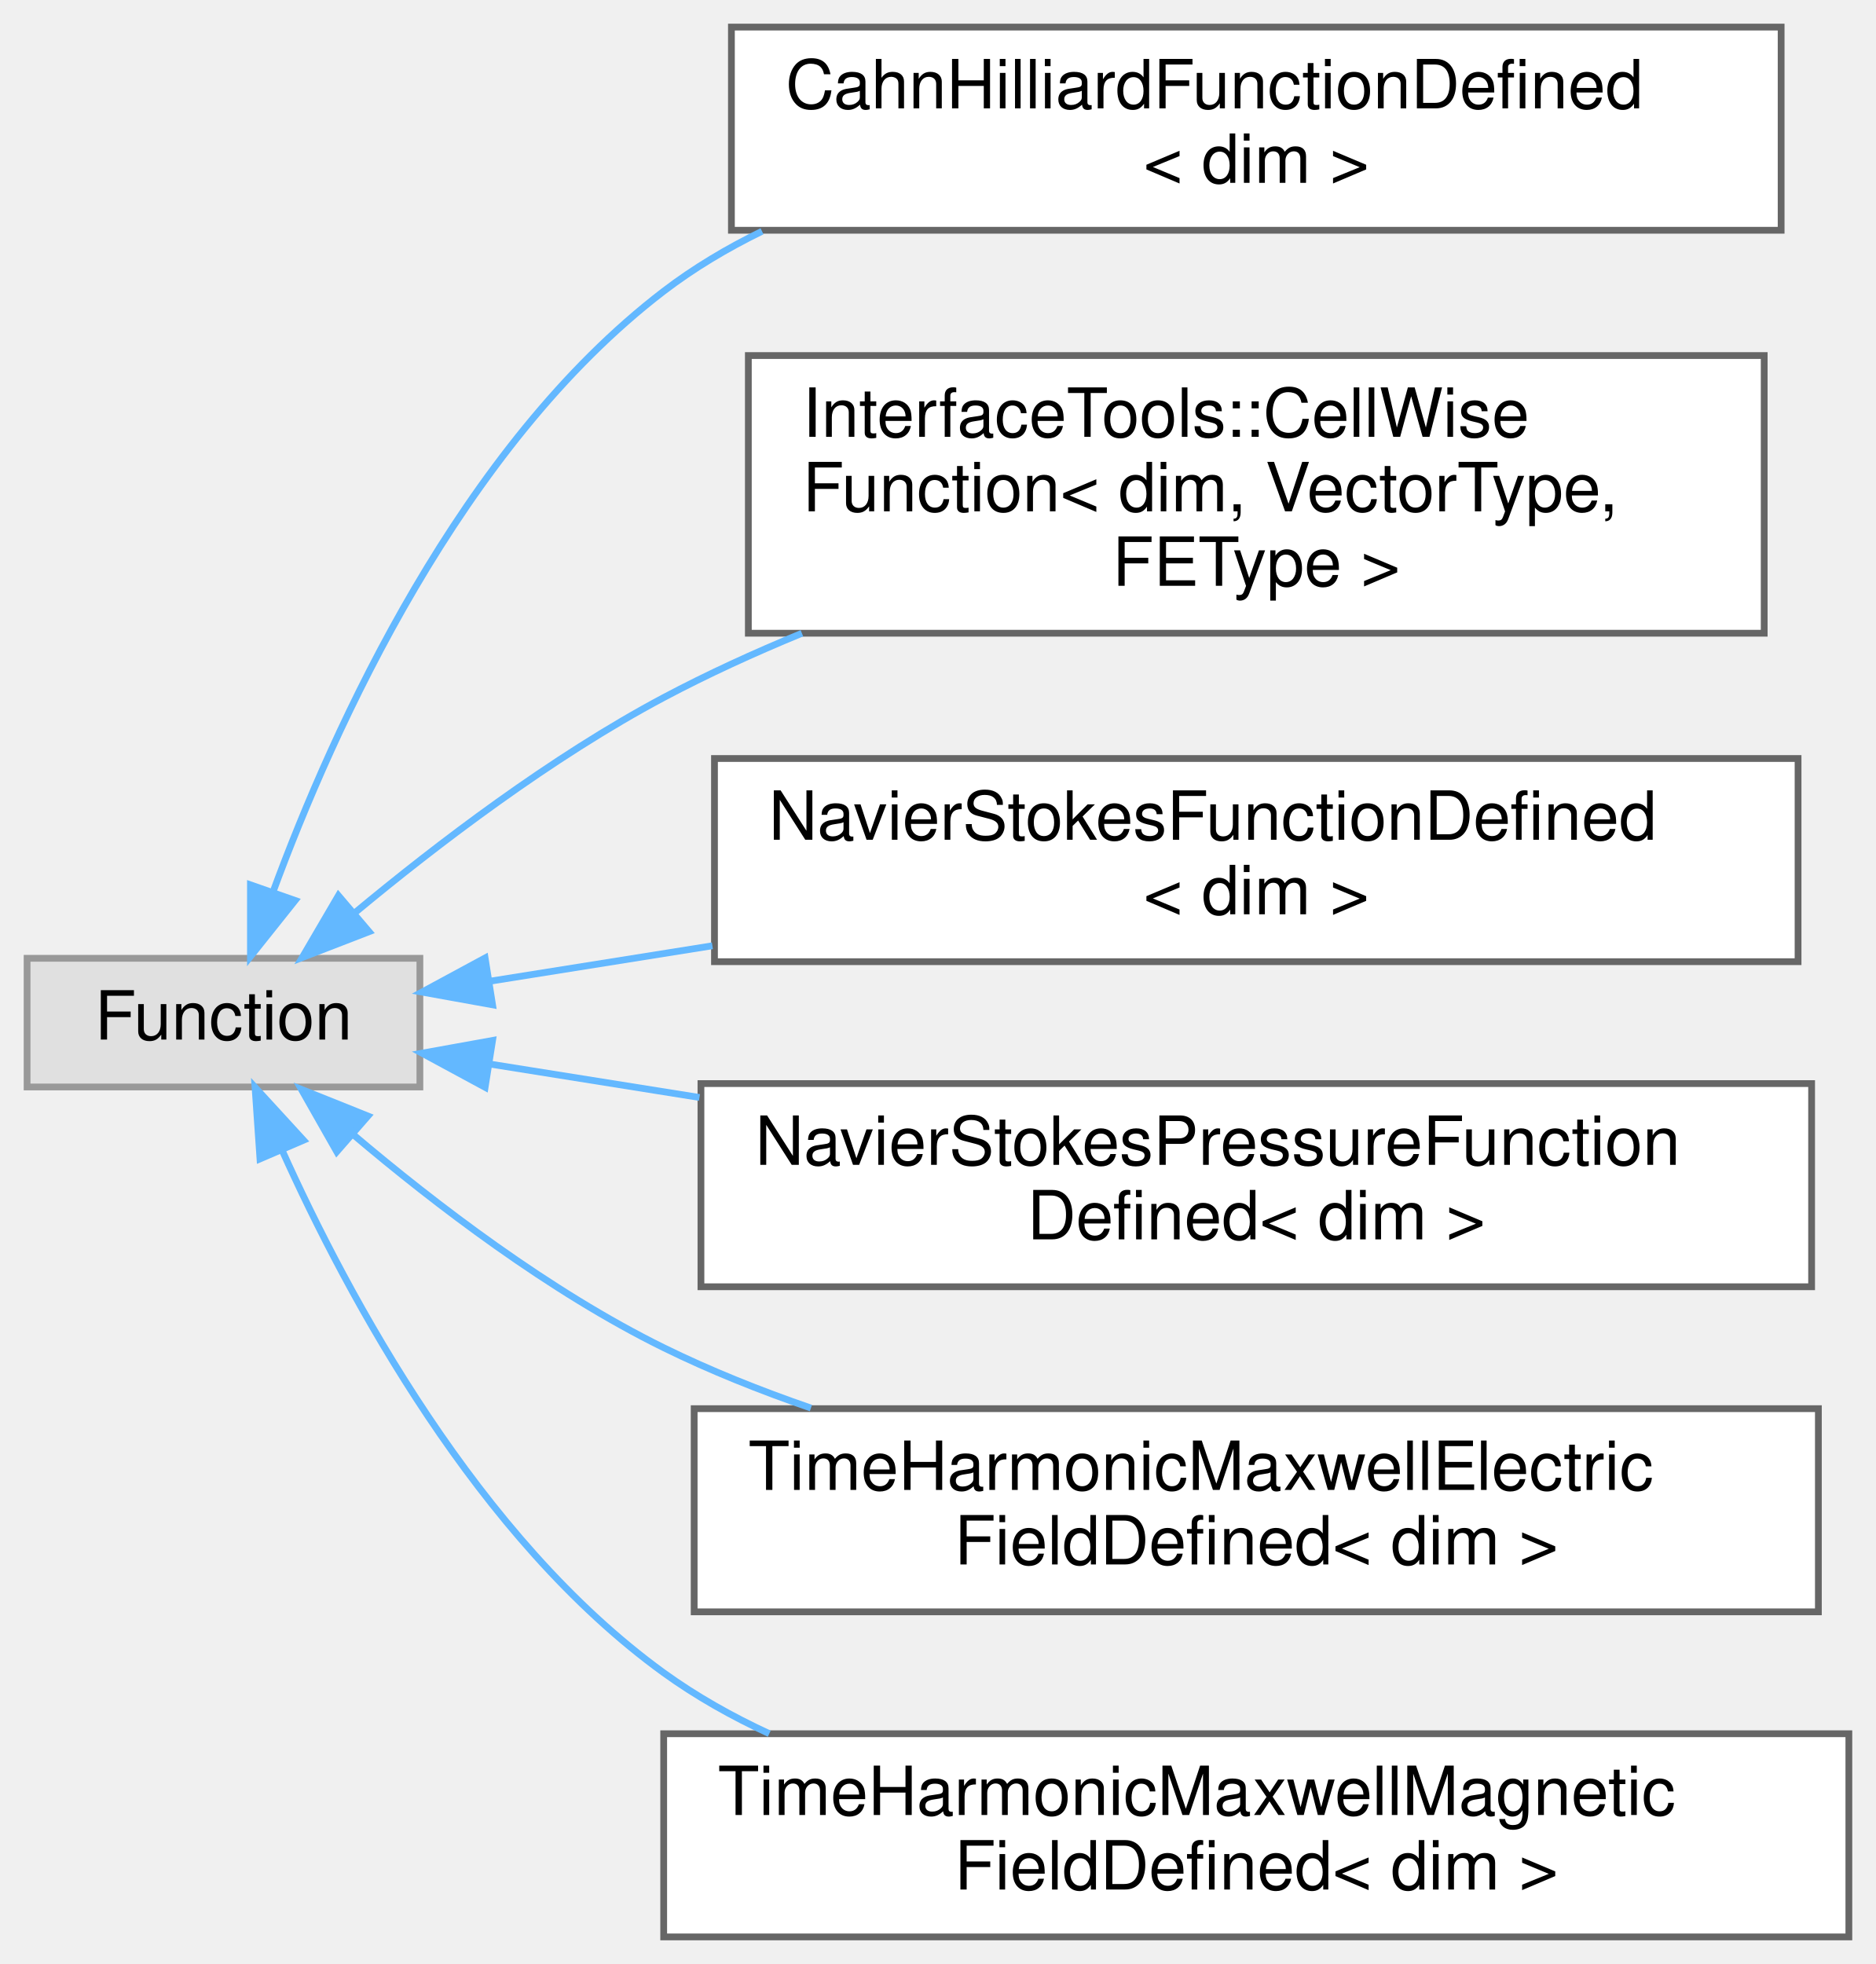
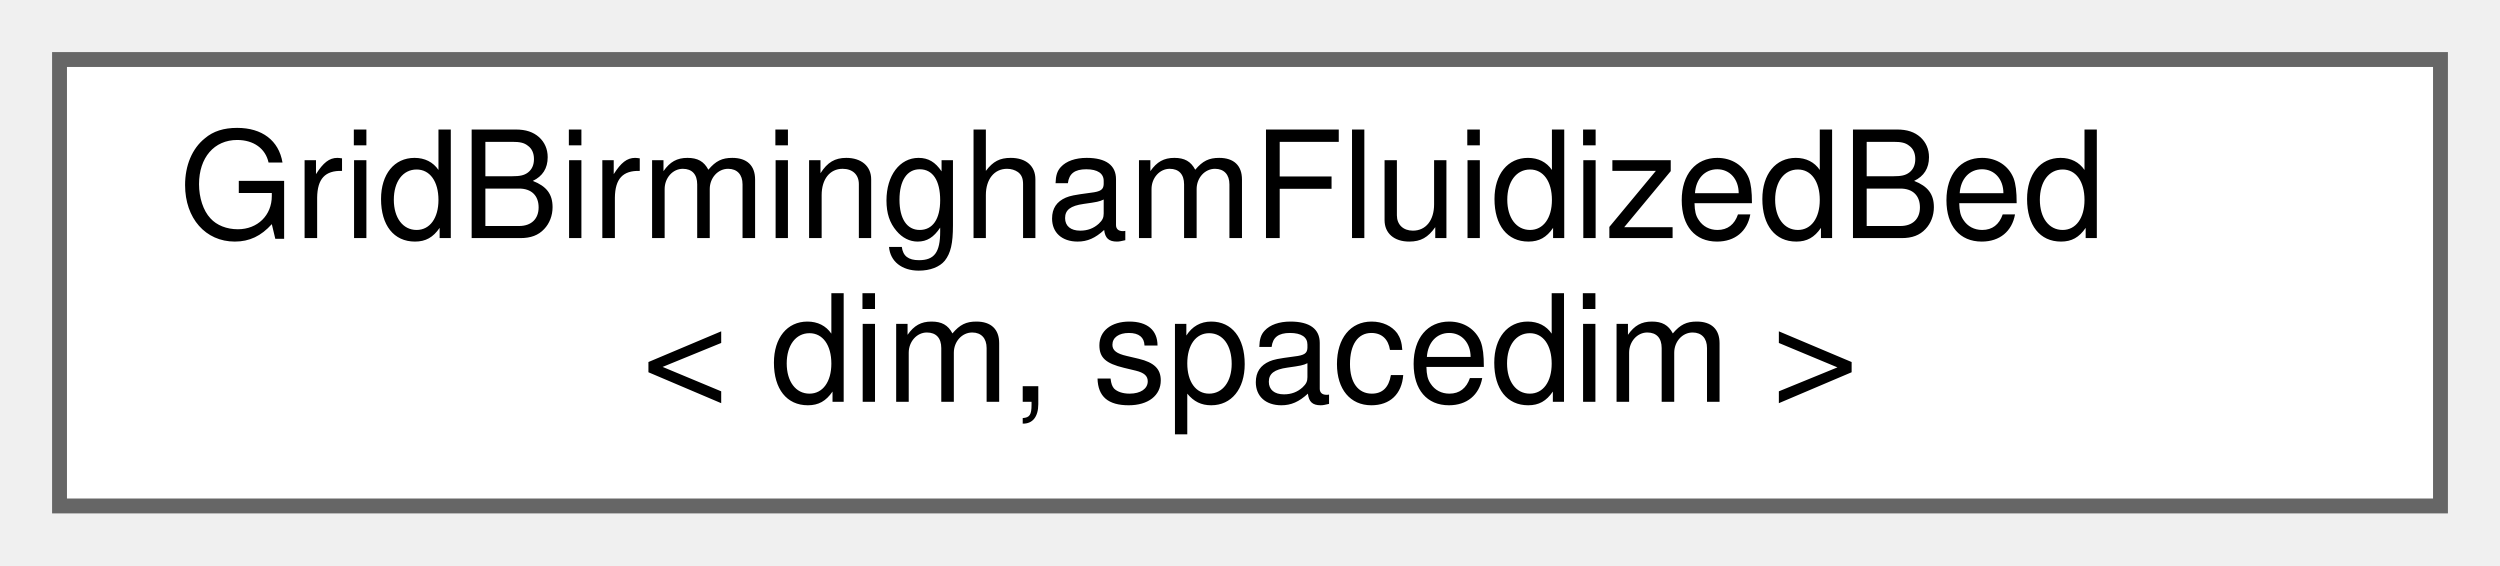
- <svg xmlns="http://www.w3.org/2000/svg" xmlns:xlink="http://www.w3.org/1999/xlink" width="277pt" height="290pt" viewBox="0.00 0.00 277.00 290.00">
-   <g id="graph0" class="graph" transform="scale(1 1) rotate(0) translate(4 286)">
+ <svg xmlns="http://www.w3.org/2000/svg" xmlns:xlink="http://www.w3.org/1999/xlink" width="168pt" height="38pt" viewBox="0.00 0.00 168.00 38.00">
+   <g id="graph0" class="graph" transform="scale(1 1) rotate(0) translate(4 34)">
    <g id="Node000000" class="node">
      <g id="a_Node000000">
-         <a xlink:title=" ">
-           <polygon fill="#e0e0e0" stroke="#999999" points="58,-144.5 0,-144.5 0,-125.5 58,-125.5 58,-144.5" />
-           <text text-anchor="middle" x="29" y="-132.5" font-family="Helvetica,sans-Serif" font-size="10.00">Function</text>
-         </a>
-       </g>
-     </g>
-     <g id="Node000001" class="node">
-       <g id="a_Node000001">
-         <a xlink:href="classCahnHilliardFunctionDefined.html" target="_top" xlink:title="Class that implements a boundary conditions for the Cahn-Hilliard equation where the phase and chemic...">
-           <polygon fill="white" stroke="#666666" points="259,-282 104,-282 104,-252 259,-252 259,-282" />
-           <text text-anchor="start" x="112" y="-270" font-family="Helvetica,sans-Serif" font-size="10.00">CahnHilliardFunctionDefined</text>
-           <text text-anchor="middle" x="181.5" y="-259" font-family="Helvetica,sans-Serif" font-size="10.00">&lt; dim &gt;</text>
-         </a>
-       </g>
-     </g>
-     <g id="edge68_Node000000_Node000001" class="edge">
-       <g id="a_edge68_Node000000_Node000001">
-         <a xlink:title=" ">
-           <path fill="none" stroke="#63b8ff" d="M36.32,-154.32C45.28,-178.65 64,-220.04 94,-243 98.46,-246.41 103.37,-249.34 108.52,-251.85" />
-           <polygon fill="#63b8ff" stroke="#63b8ff" points="39.58,-153.04 32.98,-144.76 32.98,-155.35 39.58,-153.04" />
-         </a>
-       </g>
-     </g>
-     <g id="Node000002" class="node">
-       <g id="a_Node000002">
-         <a xlink:href="classInterfaceTools_1_1CellWiseFunction.html" target="_top" xlink:title="Scalar function defined by the DOF values of a single cell. Based on the CellWiseFunction and RefSpac...">
-           <polygon fill="white" stroke="#666666" points="256.5,-233.5 106.5,-233.5 106.5,-192.5 256.5,-192.5 256.5,-233.5" />
-           <text text-anchor="start" x="114.5" y="-221.5" font-family="Helvetica,sans-Serif" font-size="10.00">InterfaceTools::CellWise</text>
-           <text text-anchor="start" x="114.5" y="-210.5" font-family="Helvetica,sans-Serif" font-size="10.00">Function&lt; dim, VectorType,</text>
-           <text text-anchor="middle" x="181.5" y="-199.5" font-family="Helvetica,sans-Serif" font-size="10.00"> FEType &gt;</text>
-         </a>
-       </g>
-     </g>
-     <g id="edge69_Node000000_Node000002" class="edge">
-       <g id="a_edge69_Node000000_Node000002">
-         <a xlink:title=" ">
-           <path fill="none" stroke="#63b8ff" d="M48.32,-151.16C60.58,-161.35 77.46,-174.21 94,-183 100.46,-186.43 107.38,-189.6 114.41,-192.49" />
-           <polygon fill="#63b8ff" stroke="#63b8ff" points="50.5,-148.43 40.62,-144.61 45.97,-153.76 50.5,-148.43" />
-         </a>
-       </g>
-     </g>
-     <g id="Node000003" class="node">
-       <g id="a_Node000003">
-         <a xlink:href="classNavierStokesFunctionDefined.html" target="_top" xlink:title="This class implements a boundary conditions for the Navier-Stokes equation where the velocity compone...">
-           <polygon fill="white" stroke="#666666" points="261.5,-174 101.5,-174 101.5,-144 261.5,-144 261.5,-174" />
-           <text text-anchor="start" x="109.5" y="-162" font-family="Helvetica,sans-Serif" font-size="10.00">NavierStokesFunctionDefined</text>
-           <text text-anchor="middle" x="181.5" y="-151" font-family="Helvetica,sans-Serif" font-size="10.00">&lt; dim &gt;</text>
-         </a>
-       </g>
-     </g>
-     <g id="edge70_Node000000_Node000003" class="edge">
-       <g id="a_edge70_Node000000_Node000003">
-         <a xlink:title=" ">
-           <path fill="none" stroke="#63b8ff" d="M68.37,-141.12C78.48,-142.73 89.77,-144.53 101.19,-146.35" />
-           <polygon fill="#63b8ff" stroke="#63b8ff" points="68.73,-137.63 58.31,-139.51 67.63,-144.55 68.73,-137.63" />
-         </a>
-       </g>
-     </g>
-     <g id="Node000004" class="node">
-       <g id="a_Node000004">
-         <a xlink:href="classNavierStokesPressureFunctionDefined.html" target="_top" xlink:title="This class implements a pressure boundary condition for the Navier-Stokes equations.">
-           <polygon fill="white" stroke="#666666" points="263.5,-126 99.5,-126 99.5,-96 263.5,-96 263.5,-126" />
-           <text text-anchor="start" x="107.5" y="-114" font-family="Helvetica,sans-Serif" font-size="10.00">NavierStokesPressureFunction</text>
-           <text text-anchor="middle" x="181.5" y="-103" font-family="Helvetica,sans-Serif" font-size="10.00">Defined&lt; dim &gt;</text>
-         </a>
-       </g>
-     </g>
-     <g id="edge71_Node000000_Node000004" class="edge">
-       <g id="a_edge71_Node000000_Node000004">
-         <a xlink:title=" ">
-           <path fill="none" stroke="#63b8ff" d="M68.24,-128.9C77.82,-127.37 88.47,-125.68 99.28,-123.95" />
-           <polygon fill="#63b8ff" stroke="#63b8ff" points="67.63,-125.45 58.31,-130.49 68.73,-132.37 67.63,-125.45" />
-         </a>
-       </g>
-     </g>
-     <g id="Node000005" class="node">
-       <g id="a_Node000005">
-         <a xlink:href="classTimeHarmonicMaxwellElectricFieldDefined.html" target="_top" xlink:title="This class implements a boundary condition type for the Time Harmonic Maxwell equation where the elec...">
-           <polygon fill="white" stroke="#666666" points="264.5,-78 98.5,-78 98.5,-48 264.5,-48 264.5,-78" />
-           <text text-anchor="start" x="106.5" y="-66" font-family="Helvetica,sans-Serif" font-size="10.00">TimeHarmonicMaxwellElectric</text>
-           <text text-anchor="middle" x="181.5" y="-55" font-family="Helvetica,sans-Serif" font-size="10.00">FieldDefined&lt; dim &gt;</text>
-         </a>
-       </g>
-     </g>
-     <g id="edge72_Node000000_Node000005" class="edge">
-       <g id="a_edge72_Node000000_Node000005">
-         <a xlink:title=" ">
-           <path fill="none" stroke="#63b8ff" d="M48.14,-118.48C60.33,-108.15 77.19,-95.27 94,-87 100.85,-83.63 108.25,-80.67 115.74,-78.09" />
-           <polygon fill="#63b8ff" stroke="#63b8ff" points="45.73,-115.94 40.5,-125.15 50.33,-121.21 45.73,-115.94" />
-         </a>
-       </g>
-     </g>
-     <g id="Node000006" class="node">
-       <g id="a_Node000006">
-         <a xlink:href="classTimeHarmonicMaxwellMagneticFieldDefined.html" target="_top" xlink:title="This class implements a boundary condition type for the Time Harmonic Maxwell equation where the magn...">
-           <polygon fill="white" stroke="#666666" points="269,-30 94,-30 94,0 269,0 269,-30" />
-           <text text-anchor="start" x="102" y="-18" font-family="Helvetica,sans-Serif" font-size="10.00">TimeHarmonicMaxwellMagnetic</text>
-           <text text-anchor="middle" x="181.5" y="-7" font-family="Helvetica,sans-Serif" font-size="10.00">FieldDefined&lt; dim &gt;</text>
-         </a>
-       </g>
-     </g>
-     <g id="edge73_Node000000_Node000006" class="edge">
-       <g id="a_edge73_Node000000_Node000006">
-         <a xlink:title=" ">
-           <path fill="none" stroke="#63b8ff" d="M37.62,-116.23C47.43,-94.42 66.55,-58.88 94,-39 98.8,-35.53 104.08,-32.56 109.59,-30.01" />
-           <polygon fill="#63b8ff" stroke="#63b8ff" points="34.39,-114.88 33.66,-125.45 40.82,-117.64 34.39,-114.88" />
+         <a xlink:href="classGridBirminghamFluidizedBed.html" target="_top" xlink:title="Generates a 3D mesh for the Birmingham fluidized bed geometry.">
+           <polygon fill="white" stroke="#666666" points="160,-30 0,-30 0,0 160,0 160,-30" />
+           <text text-anchor="start" x="8" y="-18" font-family="Helvetica,sans-Serif" font-size="10.00">GridBirminghamFluidizedBed</text>
+           <text text-anchor="middle" x="80" y="-7" font-family="Helvetica,sans-Serif" font-size="10.00">&lt; dim, spacedim &gt;</text>
        </a>
      </g>
    </g>
  </g>
</svg>
